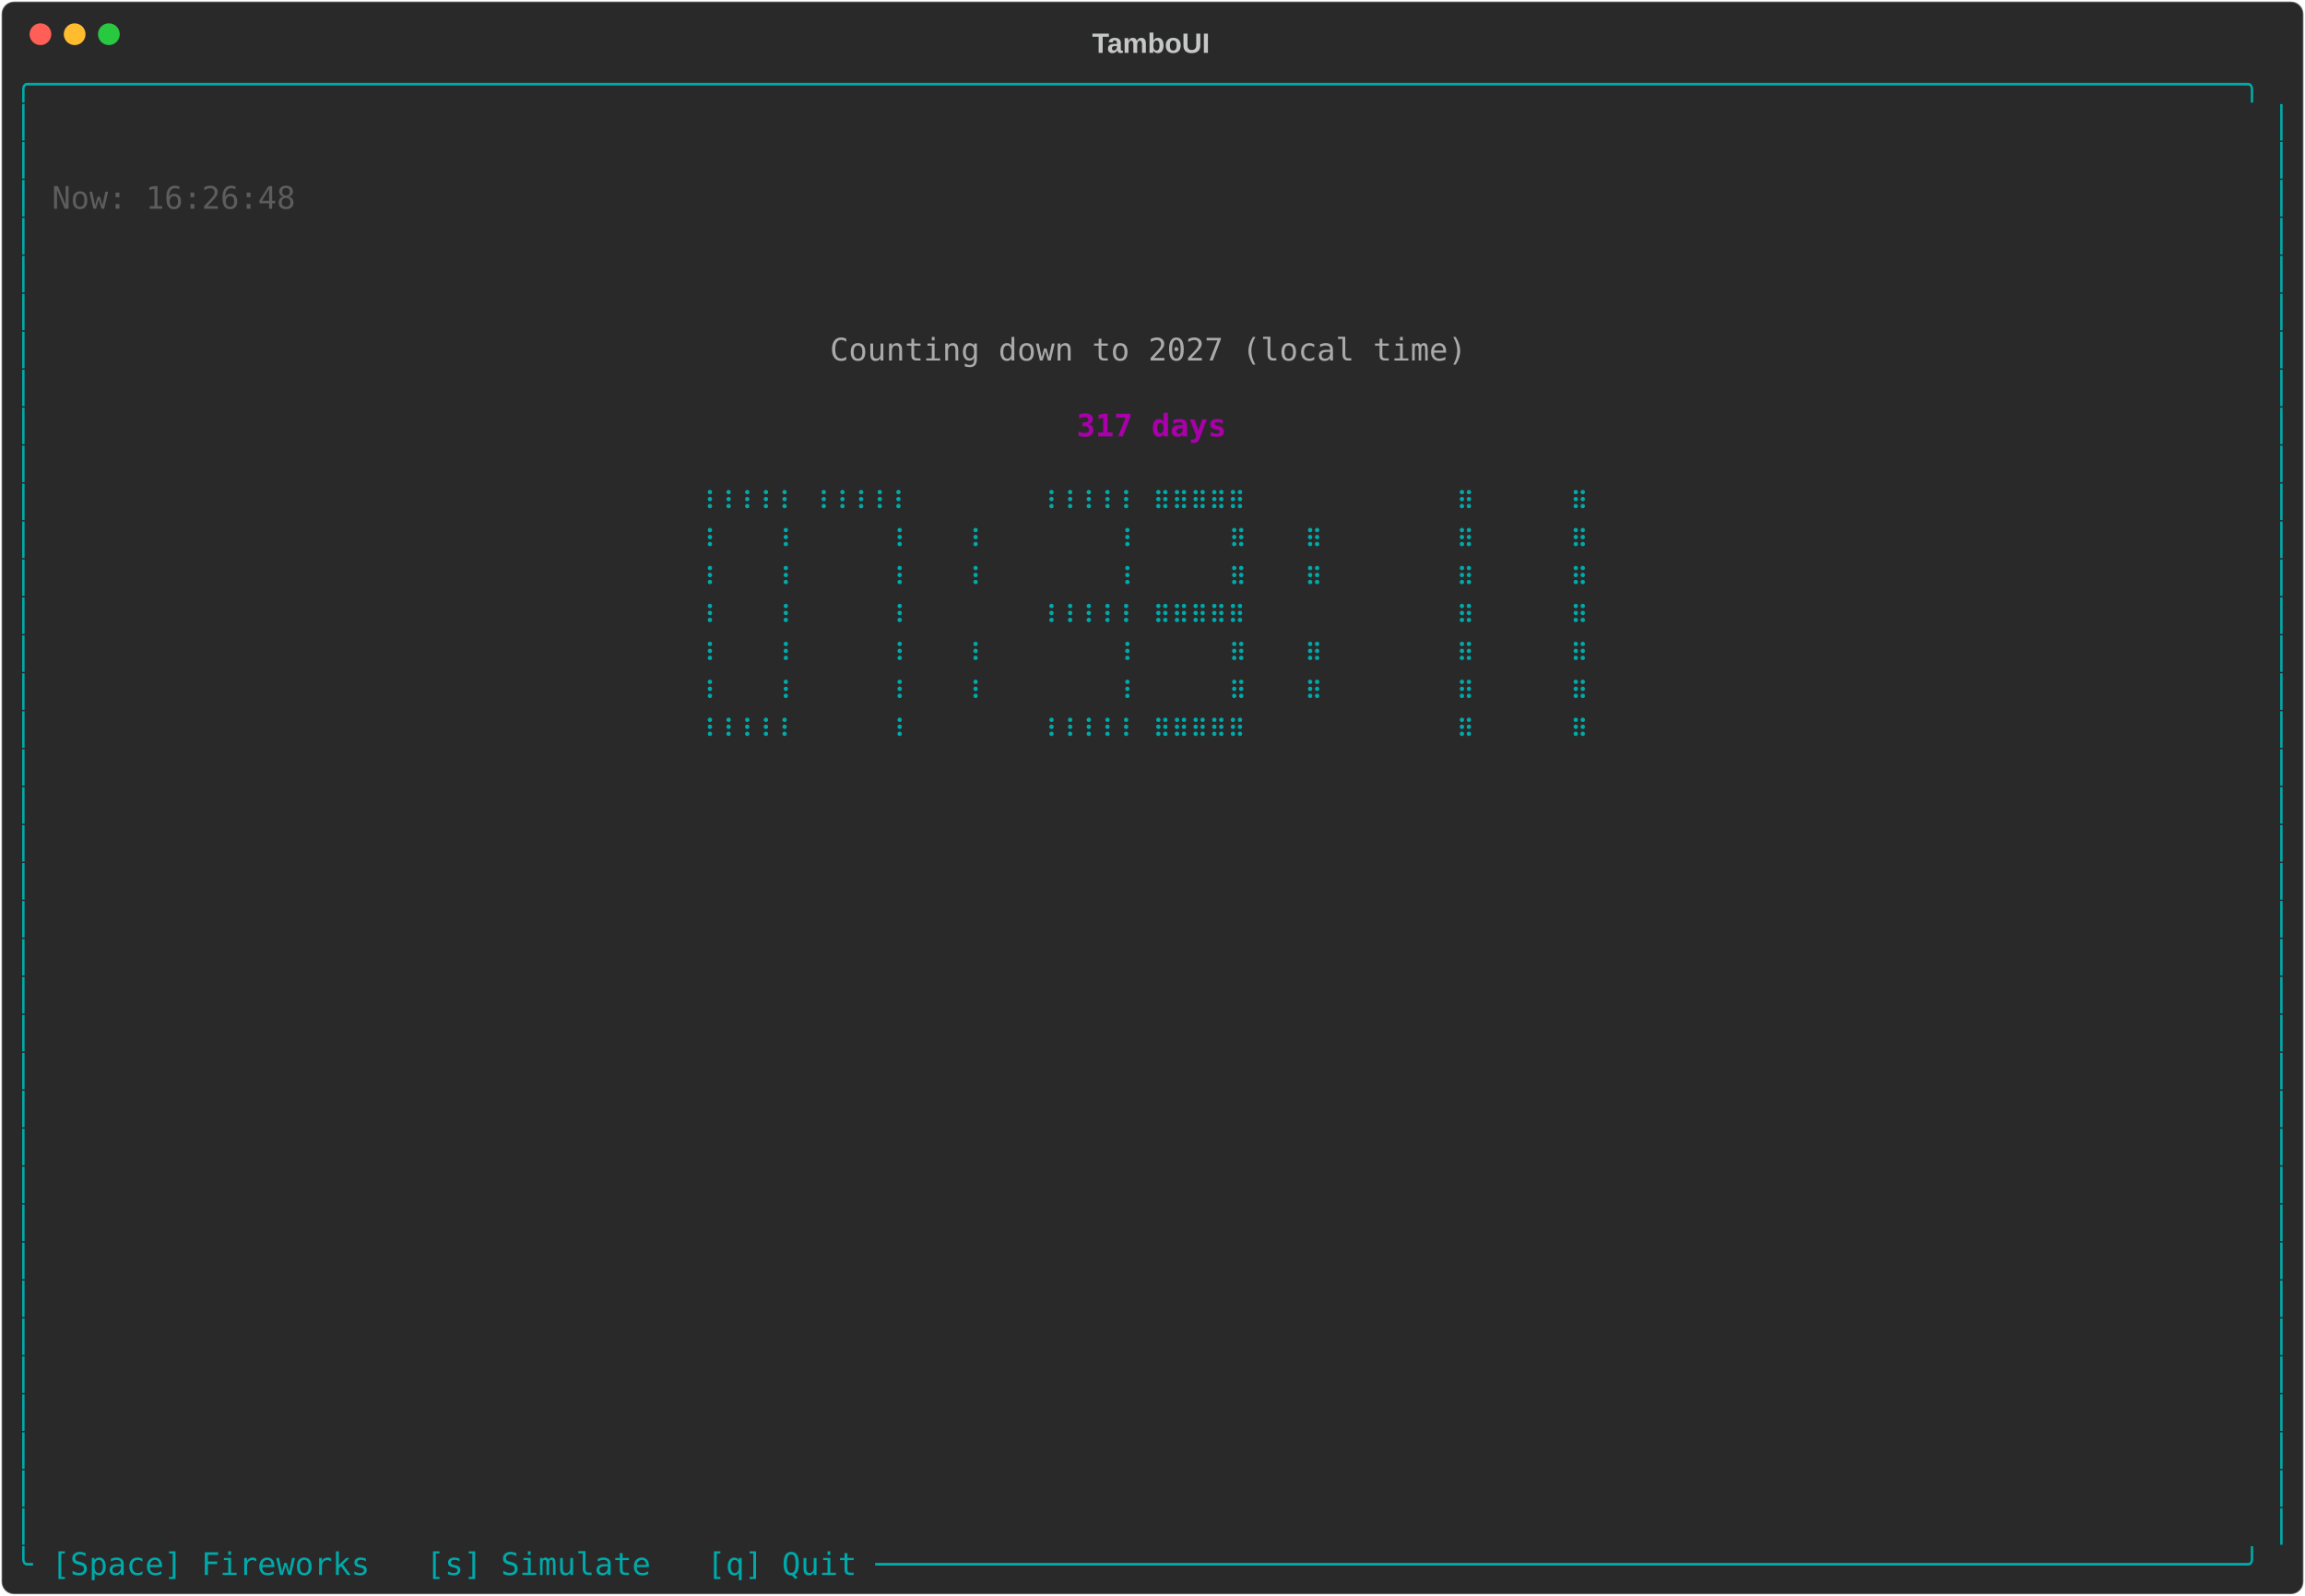
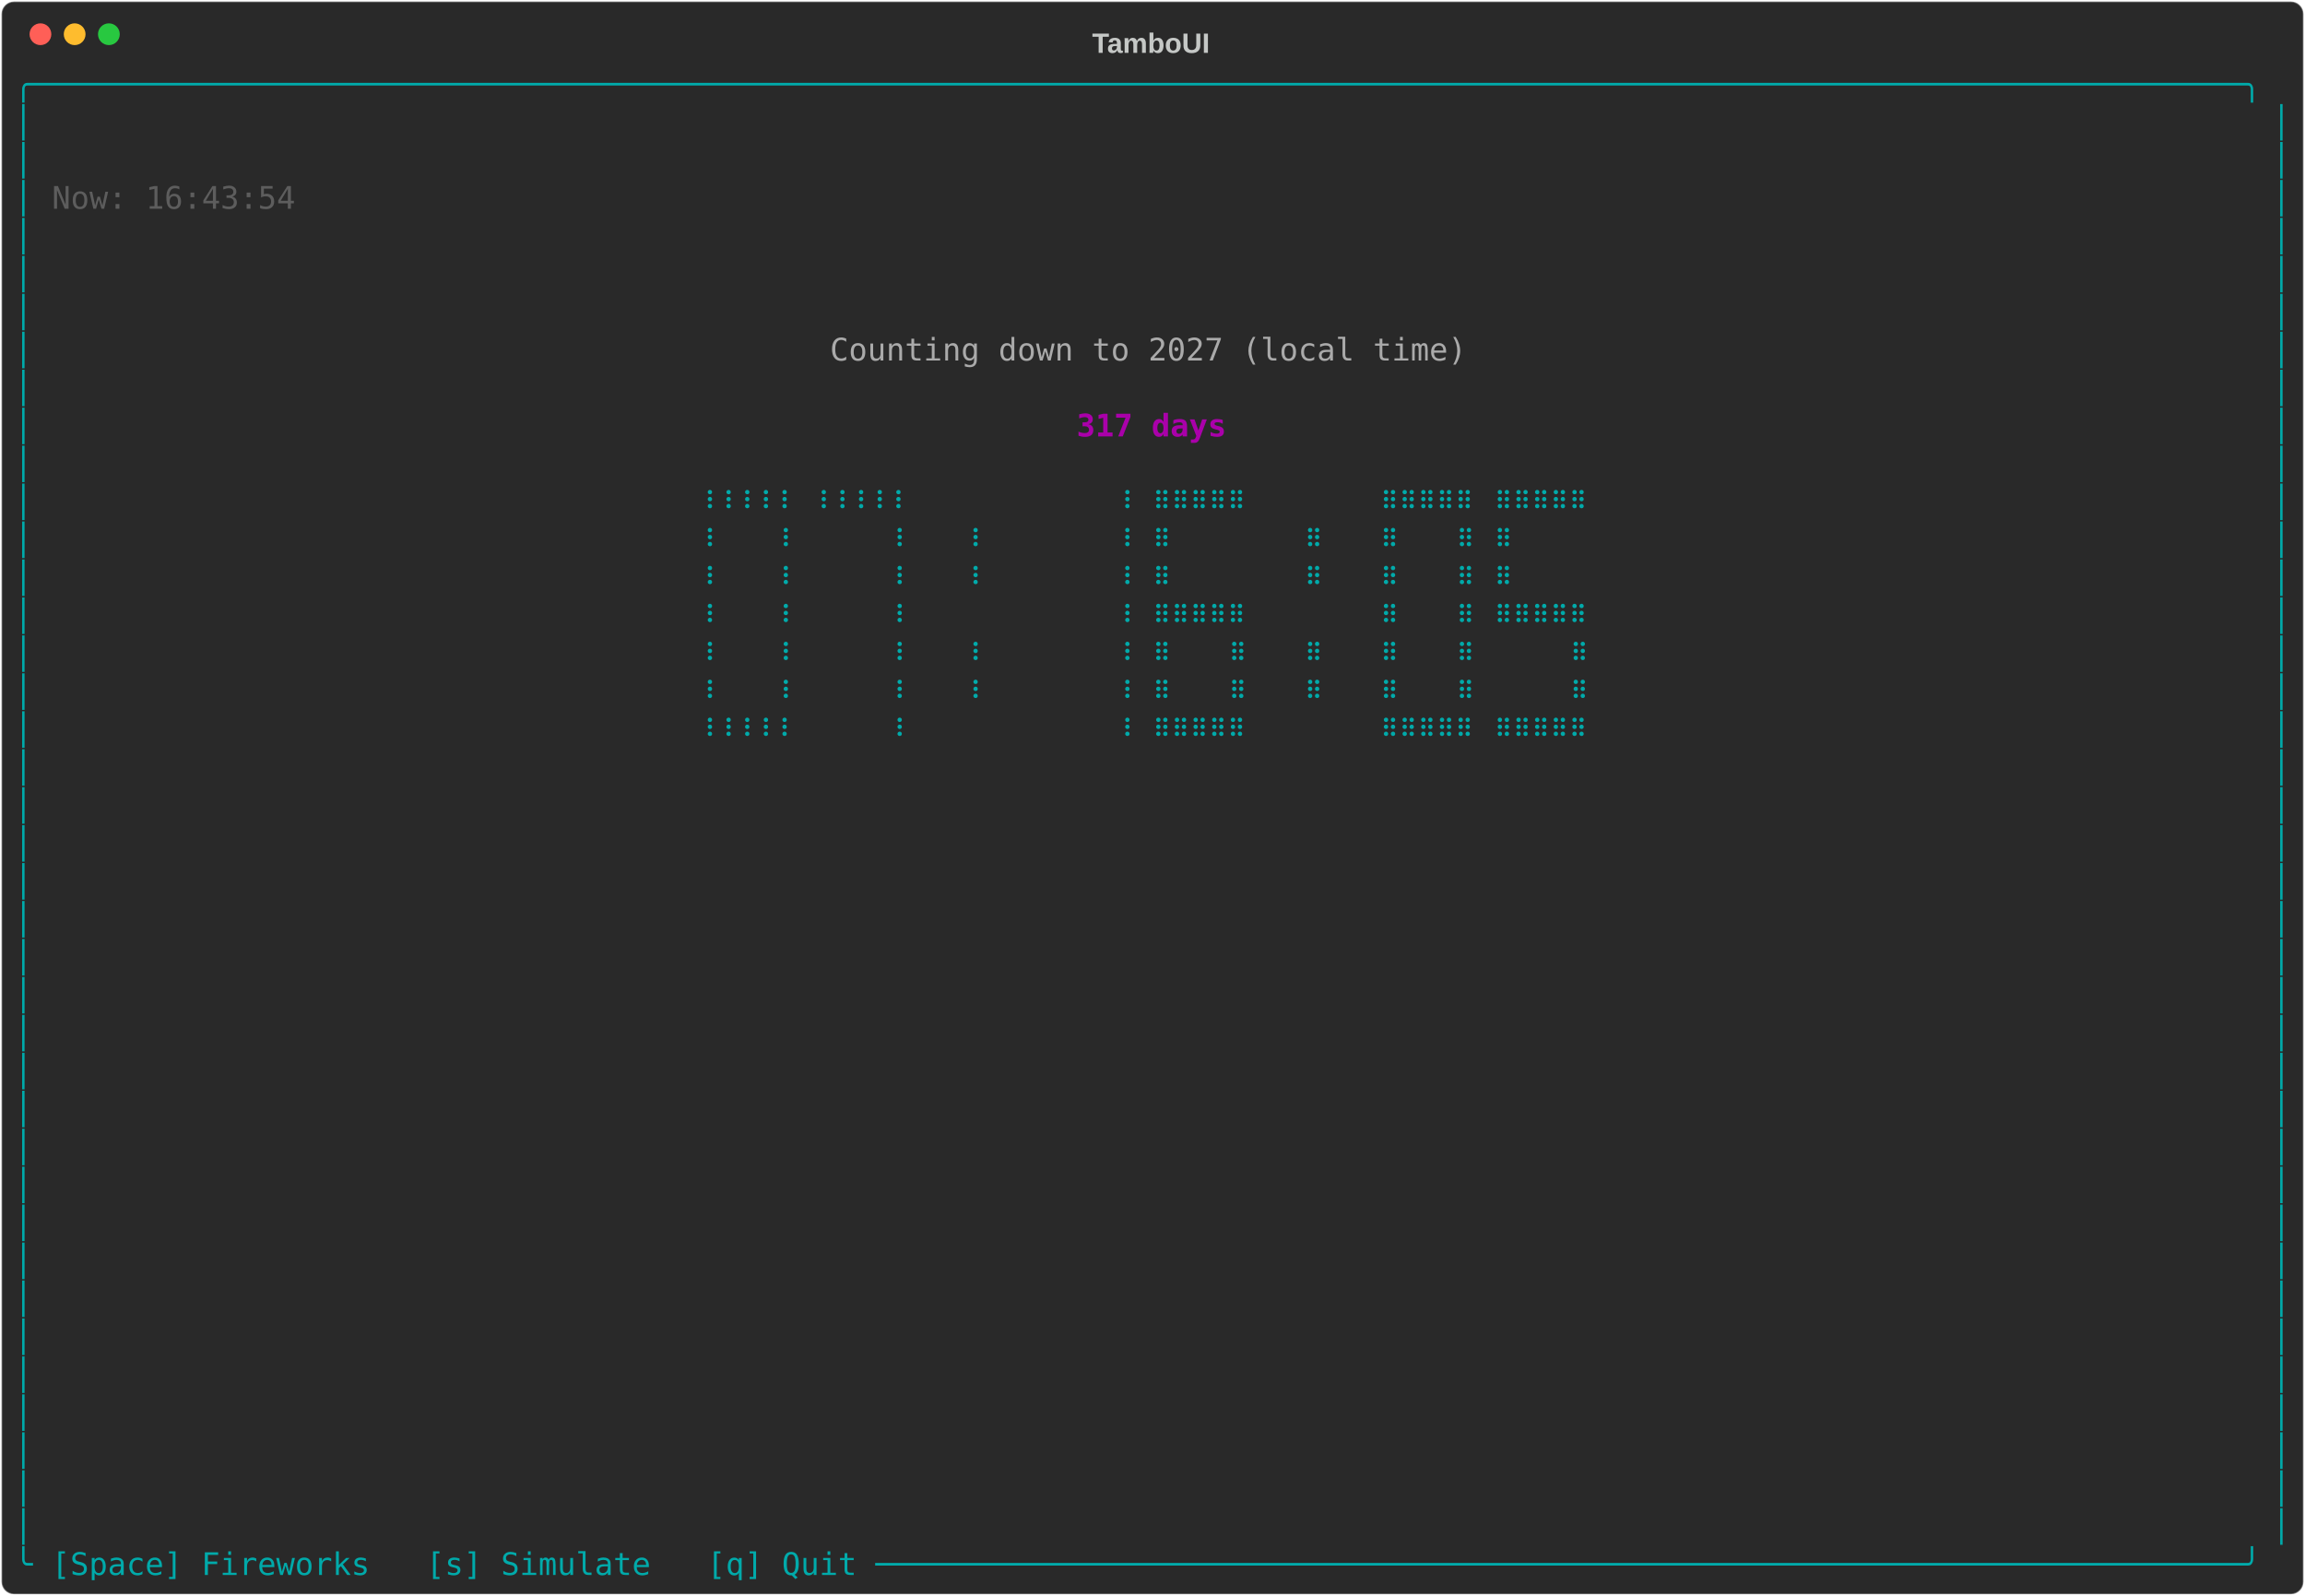
<svg xmlns="http://www.w3.org/2000/svg" class="rich-terminal" viewBox="0 0 1482 1026">
-   <style>    @font-face {        font-family: "Fira Code";        src: local("FiraCode-Regular"),                url("https://cdnjs.cloudflare.com/ajax/libs/firacode/6.2.0/woff2/FiraCode-Regular.woff2") format("woff2"),                url("https://cdnjs.cloudflare.com/ajax/libs/firacode/6.2.0/woff/FiraCode-Regular.woff") format("woff");        font-style: normal;        font-weight: 400;    }    @font-face {        font-family: "Fira Code";        src: local("FiraCode-Bold"),                url("https://cdnjs.cloudflare.com/ajax/libs/firacode/6.2.0/woff2/FiraCode-Bold.woff2") format("woff2"),                url("https://cdnjs.cloudflare.com/ajax/libs/firacode/6.2.0/woff/FiraCode-Bold.woff") format("woff");        font-style: bold;        font-weight: 700;    }    .terminal-478852908-matrix {        font-family: Fira Code, monospace;        font-size: 20px;        line-height: 24.4px;        font-variant-east-asian: full-width;    }    .terminal-478852908-title {        font-size: 18px;        font-weight: bold;        font-family: arial;    }    .terminal-478852908-r1 { fill: #00aaaa }.terminal-478852908-r2 { fill: #c5c8c6 }.terminal-478852908-r3 { fill: #5d5d5d }.terminal-478852908-r4 { fill: #aaaaaa }.terminal-478852908-r5 { fill: #aa00aa;font-weight: bold }    </style>
+   <style>    @font-face {        font-family: "Fira Code";        src: local("FiraCode-Regular"),                url("https://cdnjs.cloudflare.com/ajax/libs/firacode/6.2.0/woff2/FiraCode-Regular.woff2") format("woff2"),                url("https://cdnjs.cloudflare.com/ajax/libs/firacode/6.2.0/woff/FiraCode-Regular.woff") format("woff");        font-style: normal;        font-weight: 400;    }    @font-face {        font-family: "Fira Code";        src: local("FiraCode-Bold"),                url("https://cdnjs.cloudflare.com/ajax/libs/firacode/6.2.0/woff2/FiraCode-Bold.woff2") format("woff2"),                url("https://cdnjs.cloudflare.com/ajax/libs/firacode/6.2.0/woff/FiraCode-Bold.woff") format("woff");        font-style: bold;        font-weight: 700;    }    .terminal-1166334163-matrix {        font-family: Fira Code, monospace;        font-size: 20px;        line-height: 24.4px;        font-variant-east-asian: full-width;    }    .terminal-1166334163-title {        font-size: 18px;        font-weight: bold;        font-family: arial;    }    .terminal-1166334163-r1 { fill: #00aaaa }.terminal-1166334163-r2 { fill: #c5c8c6 }.terminal-1166334163-r3 { fill: #5d5d5d }.terminal-1166334163-r4 { fill: #aaaaaa }.terminal-1166334163-r5 { fill: #aa00aa;font-weight: bold }    </style>
  <defs>
-     <clipPath id="terminal-478852908-clip-terminal">
+     <clipPath id="terminal-1166334163-clip-terminal">
      <rect x="0" y="0" width="1463" height="975" />
    </clipPath>
-     <clipPath id="terminal-478852908-line-0">
+     <clipPath id="terminal-1166334163-line-0">
      <rect x="0" y="1.5" width="1464" height="24.65" />
    </clipPath>
-     <clipPath id="terminal-478852908-line-1">
+     <clipPath id="terminal-1166334163-line-1">
      <rect x="0" y="25.9" width="1464" height="24.65" />
    </clipPath>
-     <clipPath id="terminal-478852908-line-2">
+     <clipPath id="terminal-1166334163-line-2">
      <rect x="0" y="50.3" width="1464" height="24.65" />
    </clipPath>
-     <clipPath id="terminal-478852908-line-3">
+     <clipPath id="terminal-1166334163-line-3">
      <rect x="0" y="74.7" width="1464" height="24.65" />
    </clipPath>
-     <clipPath id="terminal-478852908-line-4">
+     <clipPath id="terminal-1166334163-line-4">
      <rect x="0" y="99.1" width="1464" height="24.65" />
    </clipPath>
-     <clipPath id="terminal-478852908-line-5">
+     <clipPath id="terminal-1166334163-line-5">
      <rect x="0" y="123.5" width="1464" height="24.65" />
    </clipPath>
-     <clipPath id="terminal-478852908-line-6">
+     <clipPath id="terminal-1166334163-line-6">
      <rect x="0" y="147.9" width="1464" height="24.65" />
    </clipPath>
-     <clipPath id="terminal-478852908-line-7">
+     <clipPath id="terminal-1166334163-line-7">
      <rect x="0" y="172.3" width="1464" height="24.65" />
    </clipPath>
-     <clipPath id="terminal-478852908-line-8">
+     <clipPath id="terminal-1166334163-line-8">
      <rect x="0" y="196.7" width="1464" height="24.65" />
    </clipPath>
-     <clipPath id="terminal-478852908-line-9">
+     <clipPath id="terminal-1166334163-line-9">
      <rect x="0" y="221.1" width="1464" height="24.65" />
    </clipPath>
-     <clipPath id="terminal-478852908-line-10">
+     <clipPath id="terminal-1166334163-line-10">
      <rect x="0" y="245.5" width="1464" height="24.65" />
    </clipPath>
-     <clipPath id="terminal-478852908-line-11">
+     <clipPath id="terminal-1166334163-line-11">
      <rect x="0" y="269.9" width="1464" height="24.65" />
    </clipPath>
-     <clipPath id="terminal-478852908-line-12">
+     <clipPath id="terminal-1166334163-line-12">
      <rect x="0" y="294.3" width="1464" height="24.65" />
    </clipPath>
-     <clipPath id="terminal-478852908-line-13">
+     <clipPath id="terminal-1166334163-line-13">
      <rect x="0" y="318.7" width="1464" height="24.65" />
    </clipPath>
-     <clipPath id="terminal-478852908-line-14">
+     <clipPath id="terminal-1166334163-line-14">
      <rect x="0" y="343.1" width="1464" height="24.65" />
    </clipPath>
-     <clipPath id="terminal-478852908-line-15">
+     <clipPath id="terminal-1166334163-line-15">
      <rect x="0" y="367.5" width="1464" height="24.65" />
    </clipPath>
-     <clipPath id="terminal-478852908-line-16">
+     <clipPath id="terminal-1166334163-line-16">
      <rect x="0" y="391.9" width="1464" height="24.65" />
    </clipPath>
-     <clipPath id="terminal-478852908-line-17">
+     <clipPath id="terminal-1166334163-line-17">
      <rect x="0" y="416.3" width="1464" height="24.65" />
    </clipPath>
-     <clipPath id="terminal-478852908-line-18">
+     <clipPath id="terminal-1166334163-line-18">
      <rect x="0" y="440.7" width="1464" height="24.65" />
    </clipPath>
-     <clipPath id="terminal-478852908-line-19">
+     <clipPath id="terminal-1166334163-line-19">
      <rect x="0" y="465.1" width="1464" height="24.65" />
    </clipPath>
-     <clipPath id="terminal-478852908-line-20">
+     <clipPath id="terminal-1166334163-line-20">
      <rect x="0" y="489.5" width="1464" height="24.65" />
    </clipPath>
-     <clipPath id="terminal-478852908-line-21">
+     <clipPath id="terminal-1166334163-line-21">
      <rect x="0" y="513.9" width="1464" height="24.65" />
    </clipPath>
-     <clipPath id="terminal-478852908-line-22">
+     <clipPath id="terminal-1166334163-line-22">
      <rect x="0" y="538.3" width="1464" height="24.65" />
    </clipPath>
-     <clipPath id="terminal-478852908-line-23">
+     <clipPath id="terminal-1166334163-line-23">
      <rect x="0" y="562.7" width="1464" height="24.65" />
    </clipPath>
-     <clipPath id="terminal-478852908-line-24">
+     <clipPath id="terminal-1166334163-line-24">
      <rect x="0" y="587.1" width="1464" height="24.65" />
    </clipPath>
-     <clipPath id="terminal-478852908-line-25">
+     <clipPath id="terminal-1166334163-line-25">
      <rect x="0" y="611.5" width="1464" height="24.65" />
    </clipPath>
-     <clipPath id="terminal-478852908-line-26">
+     <clipPath id="terminal-1166334163-line-26">
      <rect x="0" y="635.9" width="1464" height="24.65" />
    </clipPath>
-     <clipPath id="terminal-478852908-line-27">
+     <clipPath id="terminal-1166334163-line-27">
      <rect x="0" y="660.3" width="1464" height="24.65" />
    </clipPath>
-     <clipPath id="terminal-478852908-line-28">
+     <clipPath id="terminal-1166334163-line-28">
      <rect x="0" y="684.7" width="1464" height="24.65" />
    </clipPath>
-     <clipPath id="terminal-478852908-line-29">
+     <clipPath id="terminal-1166334163-line-29">
      <rect x="0" y="709.1" width="1464" height="24.65" />
    </clipPath>
-     <clipPath id="terminal-478852908-line-30">
+     <clipPath id="terminal-1166334163-line-30">
      <rect x="0" y="733.5" width="1464" height="24.65" />
    </clipPath>
-     <clipPath id="terminal-478852908-line-31">
+     <clipPath id="terminal-1166334163-line-31">
      <rect x="0" y="757.9" width="1464" height="24.65" />
    </clipPath>
-     <clipPath id="terminal-478852908-line-32">
+     <clipPath id="terminal-1166334163-line-32">
      <rect x="0" y="782.3" width="1464" height="24.65" />
    </clipPath>
-     <clipPath id="terminal-478852908-line-33">
+     <clipPath id="terminal-1166334163-line-33">
      <rect x="0" y="806.7" width="1464" height="24.65" />
    </clipPath>
-     <clipPath id="terminal-478852908-line-34">
+     <clipPath id="terminal-1166334163-line-34">
      <rect x="0" y="831.1" width="1464" height="24.65" />
    </clipPath>
-     <clipPath id="terminal-478852908-line-35">
+     <clipPath id="terminal-1166334163-line-35">
      <rect x="0" y="855.5" width="1464" height="24.65" />
    </clipPath>
-     <clipPath id="terminal-478852908-line-36">
+     <clipPath id="terminal-1166334163-line-36">
      <rect x="0" y="879.9" width="1464" height="24.65" />
    </clipPath>
-     <clipPath id="terminal-478852908-line-37">
+     <clipPath id="terminal-1166334163-line-37">
      <rect x="0" y="904.3" width="1464" height="24.65" />
    </clipPath>
-     <clipPath id="terminal-478852908-line-38">
+     <clipPath id="terminal-1166334163-line-38">
      <rect x="0" y="928.7" width="1464" height="24.65" />
    </clipPath>
-     <clipPath id="terminal-478852908-line-39">
+     <clipPath id="terminal-1166334163-line-39">
      <rect x="0" y="953.1" width="1464" height="24.65" />
    </clipPath>
  </defs>
  <rect fill="#292929" stroke="rgba(255,255,255,0.35)" stroke-width="1" x="1" y="1" width="1480" height="1024" rx="8" />
-   <text class="terminal-478852908-title" fill="#c5c8c6" text-anchor="middle" x="740" y="34">TamboUI</text>
+   <text class="terminal-1166334163-title" fill="#c5c8c6" text-anchor="middle" x="740" y="34">TamboUI</text>
  <g transform="translate(26,22)">
    <circle cx="0" cy="0" r="7" fill="#ff5f57" />
    <circle cx="22" cy="0" r="7" fill="#febc2e" />
    <circle cx="44" cy="0" r="7" fill="#28c840" />
  </g>
-   <g transform="translate(9, 41)" clip-path="url(#terminal-478852908-clip-terminal)">
-     <g class="terminal-478852908-matrix">
-       <text class="terminal-478852908-r1" x="0" y="20" textLength="1464" clip-path="url(#terminal-478852908-line-0)">╭──────────────────────────────────────────────────────────────────────────────────────────────────────────────────────╮</text>
-       <text class="terminal-478852908-r1" x="0" y="44.4" textLength="12.2" clip-path="url(#terminal-478852908-line-1)">│</text>
-       <text class="terminal-478852908-r1" x="1451.8" y="44.4" textLength="12.2" clip-path="url(#terminal-478852908-line-1)">│</text>
-       <text class="terminal-478852908-r1" x="0" y="68.8" textLength="12.2" clip-path="url(#terminal-478852908-line-2)">│</text>
-       <text class="terminal-478852908-r1" x="1451.8" y="68.8" textLength="12.2" clip-path="url(#terminal-478852908-line-2)">│</text>
-       <text class="terminal-478852908-r1" x="0" y="93.2" textLength="12.2" clip-path="url(#terminal-478852908-line-3)">│</text>
-       <text class="terminal-478852908-r3" x="24.4" y="93.2" textLength="158.6" clip-path="url(#terminal-478852908-line-3)">Now: 16:26:48</text>
-       <text class="terminal-478852908-r1" x="1451.8" y="93.2" textLength="12.2" clip-path="url(#terminal-478852908-line-3)">│</text>
-       <text class="terminal-478852908-r1" x="0" y="117.6" textLength="12.2" clip-path="url(#terminal-478852908-line-4)">│</text>
-       <text class="terminal-478852908-r1" x="1451.8" y="117.6" textLength="12.2" clip-path="url(#terminal-478852908-line-4)">│</text>
-       <text class="terminal-478852908-r1" x="0" y="142" textLength="12.2" clip-path="url(#terminal-478852908-line-5)">│</text>
-       <text class="terminal-478852908-r1" x="1451.8" y="142" textLength="12.2" clip-path="url(#terminal-478852908-line-5)">│</text>
-       <text class="terminal-478852908-r1" x="0" y="166.4" textLength="12.2" clip-path="url(#terminal-478852908-line-6)">│</text>
-       <text class="terminal-478852908-r1" x="1451.8" y="166.4" textLength="12.2" clip-path="url(#terminal-478852908-line-6)">│</text>
-       <text class="terminal-478852908-r1" x="0" y="190.8" textLength="12.2" clip-path="url(#terminal-478852908-line-7)">│</text>
-       <text class="terminal-478852908-r4" x="524.6" y="190.8" textLength="414.8" clip-path="url(#terminal-478852908-line-7)">Counting down to 2027 (local time)</text>
-       <text class="terminal-478852908-r1" x="1451.8" y="190.8" textLength="12.2" clip-path="url(#terminal-478852908-line-7)">│</text>
-       <text class="terminal-478852908-r1" x="0" y="215.2" textLength="12.2" clip-path="url(#terminal-478852908-line-8)">│</text>
-       <text class="terminal-478852908-r1" x="1451.8" y="215.2" textLength="12.2" clip-path="url(#terminal-478852908-line-8)">│</text>
-       <text class="terminal-478852908-r1" x="0" y="239.6" textLength="12.2" clip-path="url(#terminal-478852908-line-9)">│</text>
-       <text class="terminal-478852908-r5" x="683.2" y="239.6" textLength="97.6" clip-path="url(#terminal-478852908-line-9)">317 days</text>
-       <text class="terminal-478852908-r1" x="1451.8" y="239.6" textLength="12.2" clip-path="url(#terminal-478852908-line-9)">│</text>
-       <text class="terminal-478852908-r1" x="0" y="264" textLength="12.2" clip-path="url(#terminal-478852908-line-10)">│</text>
-       <text class="terminal-478852908-r1" x="1451.8" y="264" textLength="12.2" clip-path="url(#terminal-478852908-line-10)">│</text>
-       <text class="terminal-478852908-r1" x="0" y="288.4" textLength="12.2" clip-path="url(#terminal-478852908-line-11)">│</text>
-       <text class="terminal-478852908-r1" x="439.2" y="288.4" textLength="61" clip-path="url(#terminal-478852908-line-11)">⠸⠸⠸⠸⠸</text>
-       <text class="terminal-478852908-r1" x="512.4" y="288.4" textLength="61" clip-path="url(#terminal-478852908-line-11)">⠸⠸⠸⠸⠸</text>
-       <text class="terminal-478852908-r1" x="658.8" y="288.4" textLength="61" clip-path="url(#terminal-478852908-line-11)">⠸⠸⠸⠸⠸</text>
-       <text class="terminal-478852908-r1" x="732" y="288.4" textLength="61" clip-path="url(#terminal-478852908-line-11)">⠿⠿⠿⠿⠿</text>
-       <text class="terminal-478852908-r1" x="927.2" y="288.4" textLength="12.2" clip-path="url(#terminal-478852908-line-11)">⠿</text>
-       <text class="terminal-478852908-r1" x="1000.4" y="288.4" textLength="12.2" clip-path="url(#terminal-478852908-line-11)">⠿</text>
-       <text class="terminal-478852908-r1" x="1451.8" y="288.4" textLength="12.2" clip-path="url(#terminal-478852908-line-11)">│</text>
-       <text class="terminal-478852908-r1" x="0" y="312.8" textLength="12.2" clip-path="url(#terminal-478852908-line-12)">│</text>
-       <text class="terminal-478852908-r1" x="439.2" y="312.8" textLength="12.2" clip-path="url(#terminal-478852908-line-12)">⠸</text>
-       <text class="terminal-478852908-r1" x="488" y="312.8" textLength="12.2" clip-path="url(#terminal-478852908-line-12)">⠸</text>
-       <text class="terminal-478852908-r1" x="561.2" y="312.8" textLength="12.2" clip-path="url(#terminal-478852908-line-12)">⠸</text>
-       <text class="terminal-478852908-r1" x="610" y="312.8" textLength="12.2" clip-path="url(#terminal-478852908-line-12)">⠸</text>
-       <text class="terminal-478852908-r1" x="707.6" y="312.8" textLength="12.2" clip-path="url(#terminal-478852908-line-12)">⠸</text>
-       <text class="terminal-478852908-r1" x="780.8" y="312.8" textLength="12.2" clip-path="url(#terminal-478852908-line-12)">⠿</text>
-       <text class="terminal-478852908-r1" x="829.6" y="312.8" textLength="12.2" clip-path="url(#terminal-478852908-line-12)">⠿</text>
-       <text class="terminal-478852908-r1" x="927.2" y="312.8" textLength="12.2" clip-path="url(#terminal-478852908-line-12)">⠿</text>
-       <text class="terminal-478852908-r1" x="1000.4" y="312.8" textLength="12.2" clip-path="url(#terminal-478852908-line-12)">⠿</text>
-       <text class="terminal-478852908-r1" x="1451.8" y="312.8" textLength="12.2" clip-path="url(#terminal-478852908-line-12)">│</text>
-       <text class="terminal-478852908-r1" x="0" y="337.2" textLength="12.2" clip-path="url(#terminal-478852908-line-13)">│</text>
-       <text class="terminal-478852908-r1" x="439.2" y="337.2" textLength="12.2" clip-path="url(#terminal-478852908-line-13)">⠸</text>
-       <text class="terminal-478852908-r1" x="488" y="337.2" textLength="12.2" clip-path="url(#terminal-478852908-line-13)">⠸</text>
-       <text class="terminal-478852908-r1" x="561.2" y="337.2" textLength="12.2" clip-path="url(#terminal-478852908-line-13)">⠸</text>
-       <text class="terminal-478852908-r1" x="610" y="337.2" textLength="12.2" clip-path="url(#terminal-478852908-line-13)">⠸</text>
-       <text class="terminal-478852908-r1" x="707.6" y="337.2" textLength="12.2" clip-path="url(#terminal-478852908-line-13)">⠸</text>
-       <text class="terminal-478852908-r1" x="780.8" y="337.2" textLength="12.2" clip-path="url(#terminal-478852908-line-13)">⠿</text>
-       <text class="terminal-478852908-r1" x="829.6" y="337.2" textLength="12.2" clip-path="url(#terminal-478852908-line-13)">⠿</text>
-       <text class="terminal-478852908-r1" x="927.2" y="337.2" textLength="12.2" clip-path="url(#terminal-478852908-line-13)">⠿</text>
-       <text class="terminal-478852908-r1" x="1000.4" y="337.2" textLength="12.2" clip-path="url(#terminal-478852908-line-13)">⠿</text>
-       <text class="terminal-478852908-r1" x="1451.8" y="337.2" textLength="12.2" clip-path="url(#terminal-478852908-line-13)">│</text>
-       <text class="terminal-478852908-r1" x="0" y="361.6" textLength="12.2" clip-path="url(#terminal-478852908-line-14)">│</text>
-       <text class="terminal-478852908-r1" x="439.2" y="361.6" textLength="12.2" clip-path="url(#terminal-478852908-line-14)">⠸</text>
-       <text class="terminal-478852908-r1" x="488" y="361.6" textLength="12.2" clip-path="url(#terminal-478852908-line-14)">⠸</text>
-       <text class="terminal-478852908-r1" x="561.2" y="361.6" textLength="12.2" clip-path="url(#terminal-478852908-line-14)">⠸</text>
-       <text class="terminal-478852908-r1" x="658.8" y="361.6" textLength="61" clip-path="url(#terminal-478852908-line-14)">⠸⠸⠸⠸⠸</text>
-       <text class="terminal-478852908-r1" x="732" y="361.6" textLength="61" clip-path="url(#terminal-478852908-line-14)">⠿⠿⠿⠿⠿</text>
-       <text class="terminal-478852908-r1" x="927.2" y="361.6" textLength="12.2" clip-path="url(#terminal-478852908-line-14)">⠿</text>
-       <text class="terminal-478852908-r1" x="1000.4" y="361.6" textLength="12.2" clip-path="url(#terminal-478852908-line-14)">⠿</text>
-       <text class="terminal-478852908-r1" x="1451.8" y="361.6" textLength="12.2" clip-path="url(#terminal-478852908-line-14)">│</text>
-       <text class="terminal-478852908-r1" x="0" y="386" textLength="12.2" clip-path="url(#terminal-478852908-line-15)">│</text>
-       <text class="terminal-478852908-r1" x="439.2" y="386" textLength="12.2" clip-path="url(#terminal-478852908-line-15)">⠸</text>
-       <text class="terminal-478852908-r1" x="488" y="386" textLength="12.2" clip-path="url(#terminal-478852908-line-15)">⠸</text>
-       <text class="terminal-478852908-r1" x="561.2" y="386" textLength="12.2" clip-path="url(#terminal-478852908-line-15)">⠸</text>
-       <text class="terminal-478852908-r1" x="610" y="386" textLength="12.2" clip-path="url(#terminal-478852908-line-15)">⠸</text>
-       <text class="terminal-478852908-r1" x="707.6" y="386" textLength="12.2" clip-path="url(#terminal-478852908-line-15)">⠸</text>
-       <text class="terminal-478852908-r1" x="780.8" y="386" textLength="12.2" clip-path="url(#terminal-478852908-line-15)">⠿</text>
-       <text class="terminal-478852908-r1" x="829.6" y="386" textLength="12.2" clip-path="url(#terminal-478852908-line-15)">⠿</text>
-       <text class="terminal-478852908-r1" x="927.2" y="386" textLength="12.2" clip-path="url(#terminal-478852908-line-15)">⠿</text>
-       <text class="terminal-478852908-r1" x="1000.4" y="386" textLength="12.2" clip-path="url(#terminal-478852908-line-15)">⠿</text>
-       <text class="terminal-478852908-r1" x="1451.8" y="386" textLength="12.2" clip-path="url(#terminal-478852908-line-15)">│</text>
-       <text class="terminal-478852908-r1" x="0" y="410.4" textLength="12.2" clip-path="url(#terminal-478852908-line-16)">│</text>
-       <text class="terminal-478852908-r1" x="439.2" y="410.4" textLength="12.2" clip-path="url(#terminal-478852908-line-16)">⠸</text>
-       <text class="terminal-478852908-r1" x="488" y="410.4" textLength="12.2" clip-path="url(#terminal-478852908-line-16)">⠸</text>
-       <text class="terminal-478852908-r1" x="561.2" y="410.4" textLength="12.2" clip-path="url(#terminal-478852908-line-16)">⠸</text>
-       <text class="terminal-478852908-r1" x="610" y="410.4" textLength="12.2" clip-path="url(#terminal-478852908-line-16)">⠸</text>
-       <text class="terminal-478852908-r1" x="707.6" y="410.4" textLength="12.2" clip-path="url(#terminal-478852908-line-16)">⠸</text>
-       <text class="terminal-478852908-r1" x="780.8" y="410.4" textLength="12.2" clip-path="url(#terminal-478852908-line-16)">⠿</text>
-       <text class="terminal-478852908-r1" x="829.6" y="410.4" textLength="12.2" clip-path="url(#terminal-478852908-line-16)">⠿</text>
-       <text class="terminal-478852908-r1" x="927.2" y="410.4" textLength="12.2" clip-path="url(#terminal-478852908-line-16)">⠿</text>
-       <text class="terminal-478852908-r1" x="1000.4" y="410.4" textLength="12.2" clip-path="url(#terminal-478852908-line-16)">⠿</text>
-       <text class="terminal-478852908-r1" x="1451.8" y="410.4" textLength="12.2" clip-path="url(#terminal-478852908-line-16)">│</text>
-       <text class="terminal-478852908-r1" x="0" y="434.8" textLength="12.2" clip-path="url(#terminal-478852908-line-17)">│</text>
-       <text class="terminal-478852908-r1" x="439.2" y="434.8" textLength="61" clip-path="url(#terminal-478852908-line-17)">⠸⠸⠸⠸⠸</text>
-       <text class="terminal-478852908-r1" x="561.2" y="434.8" textLength="12.2" clip-path="url(#terminal-478852908-line-17)">⠸</text>
-       <text class="terminal-478852908-r1" x="658.8" y="434.8" textLength="61" clip-path="url(#terminal-478852908-line-17)">⠸⠸⠸⠸⠸</text>
-       <text class="terminal-478852908-r1" x="732" y="434.8" textLength="61" clip-path="url(#terminal-478852908-line-17)">⠿⠿⠿⠿⠿</text>
-       <text class="terminal-478852908-r1" x="927.2" y="434.8" textLength="12.2" clip-path="url(#terminal-478852908-line-17)">⠿</text>
-       <text class="terminal-478852908-r1" x="1000.4" y="434.8" textLength="12.2" clip-path="url(#terminal-478852908-line-17)">⠿</text>
-       <text class="terminal-478852908-r1" x="1451.8" y="434.8" textLength="12.2" clip-path="url(#terminal-478852908-line-17)">│</text>
-       <text class="terminal-478852908-r1" x="0" y="459.2" textLength="12.2" clip-path="url(#terminal-478852908-line-18)">│</text>
-       <text class="terminal-478852908-r1" x="1451.8" y="459.2" textLength="12.2" clip-path="url(#terminal-478852908-line-18)">│</text>
-       <text class="terminal-478852908-r1" x="0" y="483.6" textLength="12.2" clip-path="url(#terminal-478852908-line-19)">│</text>
-       <text class="terminal-478852908-r1" x="1451.8" y="483.6" textLength="12.2" clip-path="url(#terminal-478852908-line-19)">│</text>
-       <text class="terminal-478852908-r1" x="0" y="508" textLength="12.2" clip-path="url(#terminal-478852908-line-20)">│</text>
-       <text class="terminal-478852908-r1" x="1451.8" y="508" textLength="12.2" clip-path="url(#terminal-478852908-line-20)">│</text>
-       <text class="terminal-478852908-r1" x="0" y="532.4" textLength="12.2" clip-path="url(#terminal-478852908-line-21)">│</text>
-       <text class="terminal-478852908-r1" x="1451.8" y="532.4" textLength="12.2" clip-path="url(#terminal-478852908-line-21)">│</text>
-       <text class="terminal-478852908-r1" x="0" y="556.8" textLength="12.2" clip-path="url(#terminal-478852908-line-22)">│</text>
-       <text class="terminal-478852908-r1" x="1451.8" y="556.8" textLength="12.2" clip-path="url(#terminal-478852908-line-22)">│</text>
-       <text class="terminal-478852908-r1" x="0" y="581.2" textLength="12.2" clip-path="url(#terminal-478852908-line-23)">│</text>
-       <text class="terminal-478852908-r1" x="1451.8" y="581.2" textLength="12.2" clip-path="url(#terminal-478852908-line-23)">│</text>
-       <text class="terminal-478852908-r1" x="0" y="605.6" textLength="12.2" clip-path="url(#terminal-478852908-line-24)">│</text>
-       <text class="terminal-478852908-r1" x="1451.8" y="605.6" textLength="12.2" clip-path="url(#terminal-478852908-line-24)">│</text>
-       <text class="terminal-478852908-r1" x="0" y="630" textLength="12.2" clip-path="url(#terminal-478852908-line-25)">│</text>
-       <text class="terminal-478852908-r1" x="1451.8" y="630" textLength="12.2" clip-path="url(#terminal-478852908-line-25)">│</text>
-       <text class="terminal-478852908-r1" x="0" y="654.4" textLength="12.2" clip-path="url(#terminal-478852908-line-26)">│</text>
-       <text class="terminal-478852908-r1" x="1451.8" y="654.4" textLength="12.2" clip-path="url(#terminal-478852908-line-26)">│</text>
-       <text class="terminal-478852908-r1" x="0" y="678.8" textLength="12.2" clip-path="url(#terminal-478852908-line-27)">│</text>
-       <text class="terminal-478852908-r1" x="1451.8" y="678.8" textLength="12.2" clip-path="url(#terminal-478852908-line-27)">│</text>
-       <text class="terminal-478852908-r1" x="0" y="703.2" textLength="12.2" clip-path="url(#terminal-478852908-line-28)">│</text>
-       <text class="terminal-478852908-r1" x="1451.8" y="703.2" textLength="12.2" clip-path="url(#terminal-478852908-line-28)">│</text>
-       <text class="terminal-478852908-r1" x="0" y="727.6" textLength="12.2" clip-path="url(#terminal-478852908-line-29)">│</text>
-       <text class="terminal-478852908-r1" x="1451.8" y="727.6" textLength="12.2" clip-path="url(#terminal-478852908-line-29)">│</text>
-       <text class="terminal-478852908-r1" x="0" y="752" textLength="12.2" clip-path="url(#terminal-478852908-line-30)">│</text>
-       <text class="terminal-478852908-r1" x="1451.8" y="752" textLength="12.2" clip-path="url(#terminal-478852908-line-30)">│</text>
-       <text class="terminal-478852908-r1" x="0" y="776.4" textLength="12.2" clip-path="url(#terminal-478852908-line-31)">│</text>
-       <text class="terminal-478852908-r1" x="1451.8" y="776.4" textLength="12.2" clip-path="url(#terminal-478852908-line-31)">│</text>
-       <text class="terminal-478852908-r1" x="0" y="800.8" textLength="12.2" clip-path="url(#terminal-478852908-line-32)">│</text>
-       <text class="terminal-478852908-r1" x="1451.8" y="800.8" textLength="12.2" clip-path="url(#terminal-478852908-line-32)">│</text>
-       <text class="terminal-478852908-r1" x="0" y="825.2" textLength="12.2" clip-path="url(#terminal-478852908-line-33)">│</text>
-       <text class="terminal-478852908-r1" x="1451.8" y="825.2" textLength="12.2" clip-path="url(#terminal-478852908-line-33)">│</text>
-       <text class="terminal-478852908-r1" x="0" y="849.6" textLength="12.2" clip-path="url(#terminal-478852908-line-34)">│</text>
-       <text class="terminal-478852908-r1" x="1451.8" y="849.6" textLength="12.2" clip-path="url(#terminal-478852908-line-34)">│</text>
-       <text class="terminal-478852908-r1" x="0" y="874" textLength="12.2" clip-path="url(#terminal-478852908-line-35)">│</text>
-       <text class="terminal-478852908-r1" x="1451.8" y="874" textLength="12.2" clip-path="url(#terminal-478852908-line-35)">│</text>
-       <text class="terminal-478852908-r1" x="0" y="898.4" textLength="12.2" clip-path="url(#terminal-478852908-line-36)">│</text>
-       <text class="terminal-478852908-r1" x="1451.8" y="898.4" textLength="12.2" clip-path="url(#terminal-478852908-line-36)">│</text>
-       <text class="terminal-478852908-r1" x="0" y="922.8" textLength="12.2" clip-path="url(#terminal-478852908-line-37)">│</text>
-       <text class="terminal-478852908-r1" x="1451.8" y="922.8" textLength="12.2" clip-path="url(#terminal-478852908-line-37)">│</text>
-       <text class="terminal-478852908-r1" x="0" y="947.2" textLength="12.2" clip-path="url(#terminal-478852908-line-38)">│</text>
-       <text class="terminal-478852908-r1" x="1451.8" y="947.2" textLength="12.2" clip-path="url(#terminal-478852908-line-38)">│</text>
-       <text class="terminal-478852908-r1" x="0" y="971.6" textLength="1464" clip-path="url(#terminal-478852908-line-39)">╰ [Space] Fireworks   [s] Simulate   [q] Quit ─────────────────────────────────────────────────────────────────────────╯</text>
+   <g transform="translate(9, 41)" clip-path="url(#terminal-1166334163-clip-terminal)">
+     <g class="terminal-1166334163-matrix">
+       <text class="terminal-1166334163-r1" x="0" y="20" textLength="1464" clip-path="url(#terminal-1166334163-line-0)">╭──────────────────────────────────────────────────────────────────────────────────────────────────────────────────────╮</text>
+       <text class="terminal-1166334163-r1" x="0" y="44.4" textLength="12.2" clip-path="url(#terminal-1166334163-line-1)">│</text>
+       <text class="terminal-1166334163-r1" x="1451.8" y="44.4" textLength="12.2" clip-path="url(#terminal-1166334163-line-1)">│</text>
+       <text class="terminal-1166334163-r1" x="0" y="68.8" textLength="12.2" clip-path="url(#terminal-1166334163-line-2)">│</text>
+       <text class="terminal-1166334163-r1" x="1451.8" y="68.8" textLength="12.2" clip-path="url(#terminal-1166334163-line-2)">│</text>
+       <text class="terminal-1166334163-r1" x="0" y="93.2" textLength="12.2" clip-path="url(#terminal-1166334163-line-3)">│</text>
+       <text class="terminal-1166334163-r3" x="24.4" y="93.2" textLength="158.6" clip-path="url(#terminal-1166334163-line-3)">Now: 16:43:54</text>
+       <text class="terminal-1166334163-r1" x="1451.8" y="93.2" textLength="12.2" clip-path="url(#terminal-1166334163-line-3)">│</text>
+       <text class="terminal-1166334163-r1" x="0" y="117.6" textLength="12.2" clip-path="url(#terminal-1166334163-line-4)">│</text>
+       <text class="terminal-1166334163-r1" x="1451.8" y="117.6" textLength="12.2" clip-path="url(#terminal-1166334163-line-4)">│</text>
+       <text class="terminal-1166334163-r1" x="0" y="142" textLength="12.2" clip-path="url(#terminal-1166334163-line-5)">│</text>
+       <text class="terminal-1166334163-r1" x="1451.8" y="142" textLength="12.2" clip-path="url(#terminal-1166334163-line-5)">│</text>
+       <text class="terminal-1166334163-r1" x="0" y="166.4" textLength="12.2" clip-path="url(#terminal-1166334163-line-6)">│</text>
+       <text class="terminal-1166334163-r1" x="1451.8" y="166.4" textLength="12.2" clip-path="url(#terminal-1166334163-line-6)">│</text>
+       <text class="terminal-1166334163-r1" x="0" y="190.8" textLength="12.2" clip-path="url(#terminal-1166334163-line-7)">│</text>
+       <text class="terminal-1166334163-r4" x="524.6" y="190.8" textLength="414.8" clip-path="url(#terminal-1166334163-line-7)">Counting down to 2027 (local time)</text>
+       <text class="terminal-1166334163-r1" x="1451.8" y="190.8" textLength="12.2" clip-path="url(#terminal-1166334163-line-7)">│</text>
+       <text class="terminal-1166334163-r1" x="0" y="215.2" textLength="12.2" clip-path="url(#terminal-1166334163-line-8)">│</text>
+       <text class="terminal-1166334163-r1" x="1451.8" y="215.2" textLength="12.2" clip-path="url(#terminal-1166334163-line-8)">│</text>
+       <text class="terminal-1166334163-r1" x="0" y="239.6" textLength="12.2" clip-path="url(#terminal-1166334163-line-9)">│</text>
+       <text class="terminal-1166334163-r5" x="683.2" y="239.6" textLength="97.6" clip-path="url(#terminal-1166334163-line-9)">317 days</text>
+       <text class="terminal-1166334163-r1" x="1451.8" y="239.6" textLength="12.2" clip-path="url(#terminal-1166334163-line-9)">│</text>
+       <text class="terminal-1166334163-r1" x="0" y="264" textLength="12.2" clip-path="url(#terminal-1166334163-line-10)">│</text>
+       <text class="terminal-1166334163-r1" x="1451.8" y="264" textLength="12.2" clip-path="url(#terminal-1166334163-line-10)">│</text>
+       <text class="terminal-1166334163-r1" x="0" y="288.4" textLength="12.2" clip-path="url(#terminal-1166334163-line-11)">│</text>
+       <text class="terminal-1166334163-r1" x="439.2" y="288.4" textLength="61" clip-path="url(#terminal-1166334163-line-11)">⠸⠸⠸⠸⠸</text>
+       <text class="terminal-1166334163-r1" x="512.4" y="288.4" textLength="61" clip-path="url(#terminal-1166334163-line-11)">⠸⠸⠸⠸⠸</text>
+       <text class="terminal-1166334163-r1" x="707.6" y="288.4" textLength="12.2" clip-path="url(#terminal-1166334163-line-11)">⠸</text>
+       <text class="terminal-1166334163-r1" x="732" y="288.4" textLength="61" clip-path="url(#terminal-1166334163-line-11)">⠿⠿⠿⠿⠿</text>
+       <text class="terminal-1166334163-r1" x="878.4" y="288.4" textLength="61" clip-path="url(#terminal-1166334163-line-11)">⠿⠿⠿⠿⠿</text>
+       <text class="terminal-1166334163-r1" x="951.6" y="288.4" textLength="61" clip-path="url(#terminal-1166334163-line-11)">⠿⠿⠿⠿⠿</text>
+       <text class="terminal-1166334163-r1" x="1451.8" y="288.4" textLength="12.2" clip-path="url(#terminal-1166334163-line-11)">│</text>
+       <text class="terminal-1166334163-r1" x="0" y="312.8" textLength="12.2" clip-path="url(#terminal-1166334163-line-12)">│</text>
+       <text class="terminal-1166334163-r1" x="439.2" y="312.8" textLength="12.2" clip-path="url(#terminal-1166334163-line-12)">⠸</text>
+       <text class="terminal-1166334163-r1" x="488" y="312.8" textLength="12.2" clip-path="url(#terminal-1166334163-line-12)">⠸</text>
+       <text class="terminal-1166334163-r1" x="561.2" y="312.8" textLength="12.2" clip-path="url(#terminal-1166334163-line-12)">⠸</text>
+       <text class="terminal-1166334163-r1" x="610" y="312.8" textLength="12.2" clip-path="url(#terminal-1166334163-line-12)">⠸</text>
+       <text class="terminal-1166334163-r1" x="707.6" y="312.8" textLength="12.2" clip-path="url(#terminal-1166334163-line-12)">⠸</text>
+       <text class="terminal-1166334163-r1" x="732" y="312.8" textLength="12.2" clip-path="url(#terminal-1166334163-line-12)">⠿</text>
+       <text class="terminal-1166334163-r1" x="829.6" y="312.8" textLength="12.2" clip-path="url(#terminal-1166334163-line-12)">⠿</text>
+       <text class="terminal-1166334163-r1" x="878.4" y="312.8" textLength="12.2" clip-path="url(#terminal-1166334163-line-12)">⠿</text>
+       <text class="terminal-1166334163-r1" x="927.2" y="312.8" textLength="12.2" clip-path="url(#terminal-1166334163-line-12)">⠿</text>
+       <text class="terminal-1166334163-r1" x="951.6" y="312.8" textLength="12.2" clip-path="url(#terminal-1166334163-line-12)">⠿</text>
+       <text class="terminal-1166334163-r1" x="1451.8" y="312.8" textLength="12.2" clip-path="url(#terminal-1166334163-line-12)">│</text>
+       <text class="terminal-1166334163-r1" x="0" y="337.2" textLength="12.2" clip-path="url(#terminal-1166334163-line-13)">│</text>
+       <text class="terminal-1166334163-r1" x="439.2" y="337.2" textLength="12.2" clip-path="url(#terminal-1166334163-line-13)">⠸</text>
+       <text class="terminal-1166334163-r1" x="488" y="337.2" textLength="12.2" clip-path="url(#terminal-1166334163-line-13)">⠸</text>
+       <text class="terminal-1166334163-r1" x="561.2" y="337.2" textLength="12.2" clip-path="url(#terminal-1166334163-line-13)">⠸</text>
+       <text class="terminal-1166334163-r1" x="610" y="337.2" textLength="12.2" clip-path="url(#terminal-1166334163-line-13)">⠸</text>
+       <text class="terminal-1166334163-r1" x="707.6" y="337.2" textLength="12.2" clip-path="url(#terminal-1166334163-line-13)">⠸</text>
+       <text class="terminal-1166334163-r1" x="732" y="337.2" textLength="12.2" clip-path="url(#terminal-1166334163-line-13)">⠿</text>
+       <text class="terminal-1166334163-r1" x="829.6" y="337.2" textLength="12.2" clip-path="url(#terminal-1166334163-line-13)">⠿</text>
+       <text class="terminal-1166334163-r1" x="878.4" y="337.2" textLength="12.2" clip-path="url(#terminal-1166334163-line-13)">⠿</text>
+       <text class="terminal-1166334163-r1" x="927.2" y="337.2" textLength="12.2" clip-path="url(#terminal-1166334163-line-13)">⠿</text>
+       <text class="terminal-1166334163-r1" x="951.6" y="337.2" textLength="12.2" clip-path="url(#terminal-1166334163-line-13)">⠿</text>
+       <text class="terminal-1166334163-r1" x="1451.8" y="337.2" textLength="12.2" clip-path="url(#terminal-1166334163-line-13)">│</text>
+       <text class="terminal-1166334163-r1" x="0" y="361.6" textLength="12.2" clip-path="url(#terminal-1166334163-line-14)">│</text>
+       <text class="terminal-1166334163-r1" x="439.2" y="361.6" textLength="12.2" clip-path="url(#terminal-1166334163-line-14)">⠸</text>
+       <text class="terminal-1166334163-r1" x="488" y="361.6" textLength="12.2" clip-path="url(#terminal-1166334163-line-14)">⠸</text>
+       <text class="terminal-1166334163-r1" x="561.2" y="361.6" textLength="12.2" clip-path="url(#terminal-1166334163-line-14)">⠸</text>
+       <text class="terminal-1166334163-r1" x="707.6" y="361.6" textLength="12.2" clip-path="url(#terminal-1166334163-line-14)">⠸</text>
+       <text class="terminal-1166334163-r1" x="732" y="361.6" textLength="61" clip-path="url(#terminal-1166334163-line-14)">⠿⠿⠿⠿⠿</text>
+       <text class="terminal-1166334163-r1" x="878.4" y="361.6" textLength="12.2" clip-path="url(#terminal-1166334163-line-14)">⠿</text>
+       <text class="terminal-1166334163-r1" x="927.2" y="361.6" textLength="12.2" clip-path="url(#terminal-1166334163-line-14)">⠿</text>
+       <text class="terminal-1166334163-r1" x="951.6" y="361.6" textLength="61" clip-path="url(#terminal-1166334163-line-14)">⠿⠿⠿⠿⠿</text>
+       <text class="terminal-1166334163-r1" x="1451.8" y="361.6" textLength="12.2" clip-path="url(#terminal-1166334163-line-14)">│</text>
+       <text class="terminal-1166334163-r1" x="0" y="386" textLength="12.2" clip-path="url(#terminal-1166334163-line-15)">│</text>
+       <text class="terminal-1166334163-r1" x="439.2" y="386" textLength="12.2" clip-path="url(#terminal-1166334163-line-15)">⠸</text>
+       <text class="terminal-1166334163-r1" x="488" y="386" textLength="12.2" clip-path="url(#terminal-1166334163-line-15)">⠸</text>
+       <text class="terminal-1166334163-r1" x="561.2" y="386" textLength="12.2" clip-path="url(#terminal-1166334163-line-15)">⠸</text>
+       <text class="terminal-1166334163-r1" x="610" y="386" textLength="12.2" clip-path="url(#terminal-1166334163-line-15)">⠸</text>
+       <text class="terminal-1166334163-r1" x="707.6" y="386" textLength="12.2" clip-path="url(#terminal-1166334163-line-15)">⠸</text>
+       <text class="terminal-1166334163-r1" x="732" y="386" textLength="12.2" clip-path="url(#terminal-1166334163-line-15)">⠿</text>
+       <text class="terminal-1166334163-r1" x="780.8" y="386" textLength="12.2" clip-path="url(#terminal-1166334163-line-15)">⠿</text>
+       <text class="terminal-1166334163-r1" x="829.6" y="386" textLength="12.2" clip-path="url(#terminal-1166334163-line-15)">⠿</text>
+       <text class="terminal-1166334163-r1" x="878.4" y="386" textLength="12.2" clip-path="url(#terminal-1166334163-line-15)">⠿</text>
+       <text class="terminal-1166334163-r1" x="927.2" y="386" textLength="12.2" clip-path="url(#terminal-1166334163-line-15)">⠿</text>
+       <text class="terminal-1166334163-r1" x="1000.4" y="386" textLength="12.2" clip-path="url(#terminal-1166334163-line-15)">⠿</text>
+       <text class="terminal-1166334163-r1" x="1451.8" y="386" textLength="12.2" clip-path="url(#terminal-1166334163-line-15)">│</text>
+       <text class="terminal-1166334163-r1" x="0" y="410.4" textLength="12.2" clip-path="url(#terminal-1166334163-line-16)">│</text>
+       <text class="terminal-1166334163-r1" x="439.2" y="410.4" textLength="12.2" clip-path="url(#terminal-1166334163-line-16)">⠸</text>
+       <text class="terminal-1166334163-r1" x="488" y="410.4" textLength="12.2" clip-path="url(#terminal-1166334163-line-16)">⠸</text>
+       <text class="terminal-1166334163-r1" x="561.2" y="410.4" textLength="12.2" clip-path="url(#terminal-1166334163-line-16)">⠸</text>
+       <text class="terminal-1166334163-r1" x="610" y="410.4" textLength="12.2" clip-path="url(#terminal-1166334163-line-16)">⠸</text>
+       <text class="terminal-1166334163-r1" x="707.6" y="410.4" textLength="12.2" clip-path="url(#terminal-1166334163-line-16)">⠸</text>
+       <text class="terminal-1166334163-r1" x="732" y="410.4" textLength="12.2" clip-path="url(#terminal-1166334163-line-16)">⠿</text>
+       <text class="terminal-1166334163-r1" x="780.8" y="410.4" textLength="12.2" clip-path="url(#terminal-1166334163-line-16)">⠿</text>
+       <text class="terminal-1166334163-r1" x="829.6" y="410.4" textLength="12.2" clip-path="url(#terminal-1166334163-line-16)">⠿</text>
+       <text class="terminal-1166334163-r1" x="878.4" y="410.4" textLength="12.2" clip-path="url(#terminal-1166334163-line-16)">⠿</text>
+       <text class="terminal-1166334163-r1" x="927.2" y="410.4" textLength="12.2" clip-path="url(#terminal-1166334163-line-16)">⠿</text>
+       <text class="terminal-1166334163-r1" x="1000.4" y="410.4" textLength="12.2" clip-path="url(#terminal-1166334163-line-16)">⠿</text>
+       <text class="terminal-1166334163-r1" x="1451.8" y="410.4" textLength="12.2" clip-path="url(#terminal-1166334163-line-16)">│</text>
+       <text class="terminal-1166334163-r1" x="0" y="434.8" textLength="12.2" clip-path="url(#terminal-1166334163-line-17)">│</text>
+       <text class="terminal-1166334163-r1" x="439.2" y="434.8" textLength="61" clip-path="url(#terminal-1166334163-line-17)">⠸⠸⠸⠸⠸</text>
+       <text class="terminal-1166334163-r1" x="561.2" y="434.8" textLength="12.2" clip-path="url(#terminal-1166334163-line-17)">⠸</text>
+       <text class="terminal-1166334163-r1" x="707.6" y="434.8" textLength="12.2" clip-path="url(#terminal-1166334163-line-17)">⠸</text>
+       <text class="terminal-1166334163-r1" x="732" y="434.8" textLength="61" clip-path="url(#terminal-1166334163-line-17)">⠿⠿⠿⠿⠿</text>
+       <text class="terminal-1166334163-r1" x="878.4" y="434.8" textLength="61" clip-path="url(#terminal-1166334163-line-17)">⠿⠿⠿⠿⠿</text>
+       <text class="terminal-1166334163-r1" x="951.6" y="434.8" textLength="61" clip-path="url(#terminal-1166334163-line-17)">⠿⠿⠿⠿⠿</text>
+       <text class="terminal-1166334163-r1" x="1451.8" y="434.8" textLength="12.2" clip-path="url(#terminal-1166334163-line-17)">│</text>
+       <text class="terminal-1166334163-r1" x="0" y="459.2" textLength="12.2" clip-path="url(#terminal-1166334163-line-18)">│</text>
+       <text class="terminal-1166334163-r1" x="1451.8" y="459.2" textLength="12.2" clip-path="url(#terminal-1166334163-line-18)">│</text>
+       <text class="terminal-1166334163-r1" x="0" y="483.6" textLength="12.2" clip-path="url(#terminal-1166334163-line-19)">│</text>
+       <text class="terminal-1166334163-r1" x="1451.8" y="483.6" textLength="12.2" clip-path="url(#terminal-1166334163-line-19)">│</text>
+       <text class="terminal-1166334163-r1" x="0" y="508" textLength="12.2" clip-path="url(#terminal-1166334163-line-20)">│</text>
+       <text class="terminal-1166334163-r1" x="1451.8" y="508" textLength="12.2" clip-path="url(#terminal-1166334163-line-20)">│</text>
+       <text class="terminal-1166334163-r1" x="0" y="532.4" textLength="12.2" clip-path="url(#terminal-1166334163-line-21)">│</text>
+       <text class="terminal-1166334163-r1" x="1451.8" y="532.4" textLength="12.2" clip-path="url(#terminal-1166334163-line-21)">│</text>
+       <text class="terminal-1166334163-r1" x="0" y="556.8" textLength="12.2" clip-path="url(#terminal-1166334163-line-22)">│</text>
+       <text class="terminal-1166334163-r1" x="1451.8" y="556.8" textLength="12.2" clip-path="url(#terminal-1166334163-line-22)">│</text>
+       <text class="terminal-1166334163-r1" x="0" y="581.2" textLength="12.2" clip-path="url(#terminal-1166334163-line-23)">│</text>
+       <text class="terminal-1166334163-r1" x="1451.8" y="581.2" textLength="12.2" clip-path="url(#terminal-1166334163-line-23)">│</text>
+       <text class="terminal-1166334163-r1" x="0" y="605.6" textLength="12.2" clip-path="url(#terminal-1166334163-line-24)">│</text>
+       <text class="terminal-1166334163-r1" x="1451.8" y="605.6" textLength="12.2" clip-path="url(#terminal-1166334163-line-24)">│</text>
+       <text class="terminal-1166334163-r1" x="0" y="630" textLength="12.2" clip-path="url(#terminal-1166334163-line-25)">│</text>
+       <text class="terminal-1166334163-r1" x="1451.8" y="630" textLength="12.2" clip-path="url(#terminal-1166334163-line-25)">│</text>
+       <text class="terminal-1166334163-r1" x="0" y="654.4" textLength="12.2" clip-path="url(#terminal-1166334163-line-26)">│</text>
+       <text class="terminal-1166334163-r1" x="1451.8" y="654.4" textLength="12.2" clip-path="url(#terminal-1166334163-line-26)">│</text>
+       <text class="terminal-1166334163-r1" x="0" y="678.8" textLength="12.2" clip-path="url(#terminal-1166334163-line-27)">│</text>
+       <text class="terminal-1166334163-r1" x="1451.8" y="678.8" textLength="12.2" clip-path="url(#terminal-1166334163-line-27)">│</text>
+       <text class="terminal-1166334163-r1" x="0" y="703.2" textLength="12.2" clip-path="url(#terminal-1166334163-line-28)">│</text>
+       <text class="terminal-1166334163-r1" x="1451.8" y="703.2" textLength="12.2" clip-path="url(#terminal-1166334163-line-28)">│</text>
+       <text class="terminal-1166334163-r1" x="0" y="727.6" textLength="12.2" clip-path="url(#terminal-1166334163-line-29)">│</text>
+       <text class="terminal-1166334163-r1" x="1451.8" y="727.6" textLength="12.2" clip-path="url(#terminal-1166334163-line-29)">│</text>
+       <text class="terminal-1166334163-r1" x="0" y="752" textLength="12.2" clip-path="url(#terminal-1166334163-line-30)">│</text>
+       <text class="terminal-1166334163-r1" x="1451.8" y="752" textLength="12.2" clip-path="url(#terminal-1166334163-line-30)">│</text>
+       <text class="terminal-1166334163-r1" x="0" y="776.4" textLength="12.2" clip-path="url(#terminal-1166334163-line-31)">│</text>
+       <text class="terminal-1166334163-r1" x="1451.8" y="776.4" textLength="12.2" clip-path="url(#terminal-1166334163-line-31)">│</text>
+       <text class="terminal-1166334163-r1" x="0" y="800.8" textLength="12.2" clip-path="url(#terminal-1166334163-line-32)">│</text>
+       <text class="terminal-1166334163-r1" x="1451.8" y="800.8" textLength="12.2" clip-path="url(#terminal-1166334163-line-32)">│</text>
+       <text class="terminal-1166334163-r1" x="0" y="825.2" textLength="12.2" clip-path="url(#terminal-1166334163-line-33)">│</text>
+       <text class="terminal-1166334163-r1" x="1451.8" y="825.2" textLength="12.2" clip-path="url(#terminal-1166334163-line-33)">│</text>
+       <text class="terminal-1166334163-r1" x="0" y="849.6" textLength="12.2" clip-path="url(#terminal-1166334163-line-34)">│</text>
+       <text class="terminal-1166334163-r1" x="1451.8" y="849.6" textLength="12.2" clip-path="url(#terminal-1166334163-line-34)">│</text>
+       <text class="terminal-1166334163-r1" x="0" y="874" textLength="12.2" clip-path="url(#terminal-1166334163-line-35)">│</text>
+       <text class="terminal-1166334163-r1" x="1451.8" y="874" textLength="12.2" clip-path="url(#terminal-1166334163-line-35)">│</text>
+       <text class="terminal-1166334163-r1" x="0" y="898.4" textLength="12.2" clip-path="url(#terminal-1166334163-line-36)">│</text>
+       <text class="terminal-1166334163-r1" x="1451.8" y="898.4" textLength="12.2" clip-path="url(#terminal-1166334163-line-36)">│</text>
+       <text class="terminal-1166334163-r1" x="0" y="922.8" textLength="12.2" clip-path="url(#terminal-1166334163-line-37)">│</text>
+       <text class="terminal-1166334163-r1" x="1451.8" y="922.8" textLength="12.2" clip-path="url(#terminal-1166334163-line-37)">│</text>
+       <text class="terminal-1166334163-r1" x="0" y="947.2" textLength="12.2" clip-path="url(#terminal-1166334163-line-38)">│</text>
+       <text class="terminal-1166334163-r1" x="1451.8" y="947.2" textLength="12.2" clip-path="url(#terminal-1166334163-line-38)">│</text>
+       <text class="terminal-1166334163-r1" x="0" y="971.6" textLength="1464" clip-path="url(#terminal-1166334163-line-39)">╰ [Space] Fireworks   [s] Simulate   [q] Quit ─────────────────────────────────────────────────────────────────────────╯</text>
    </g>
  </g>
</svg>
